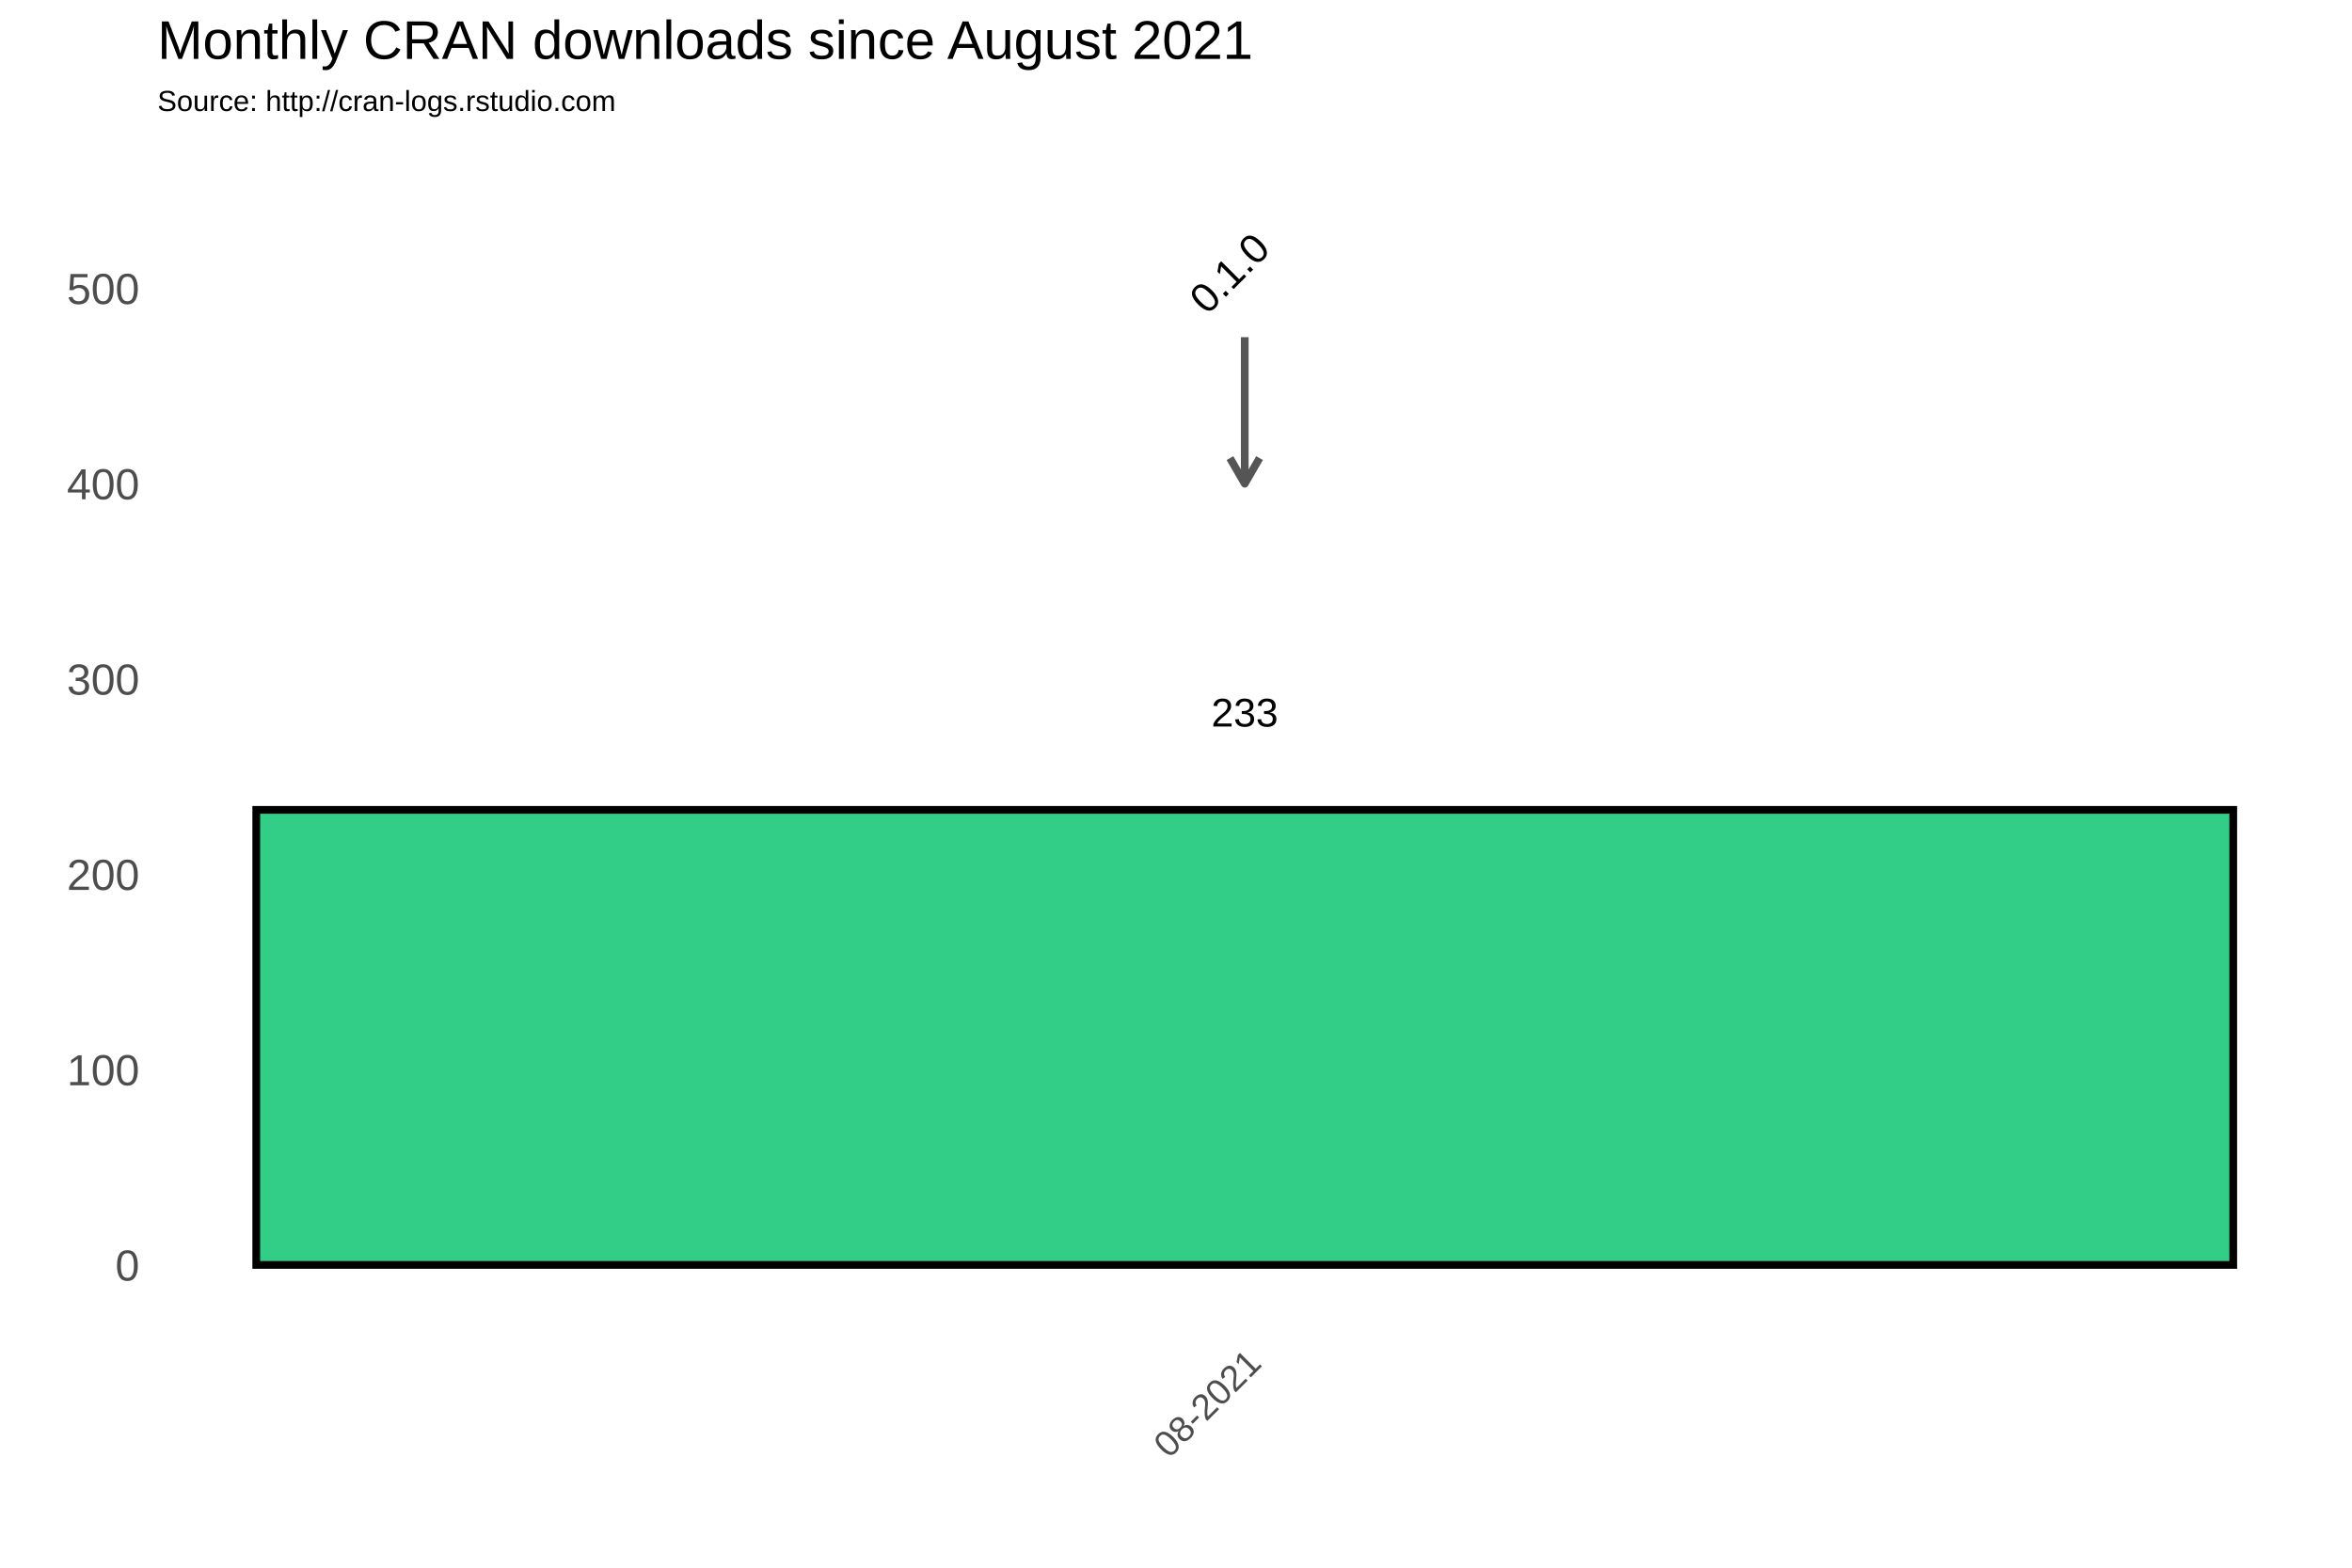
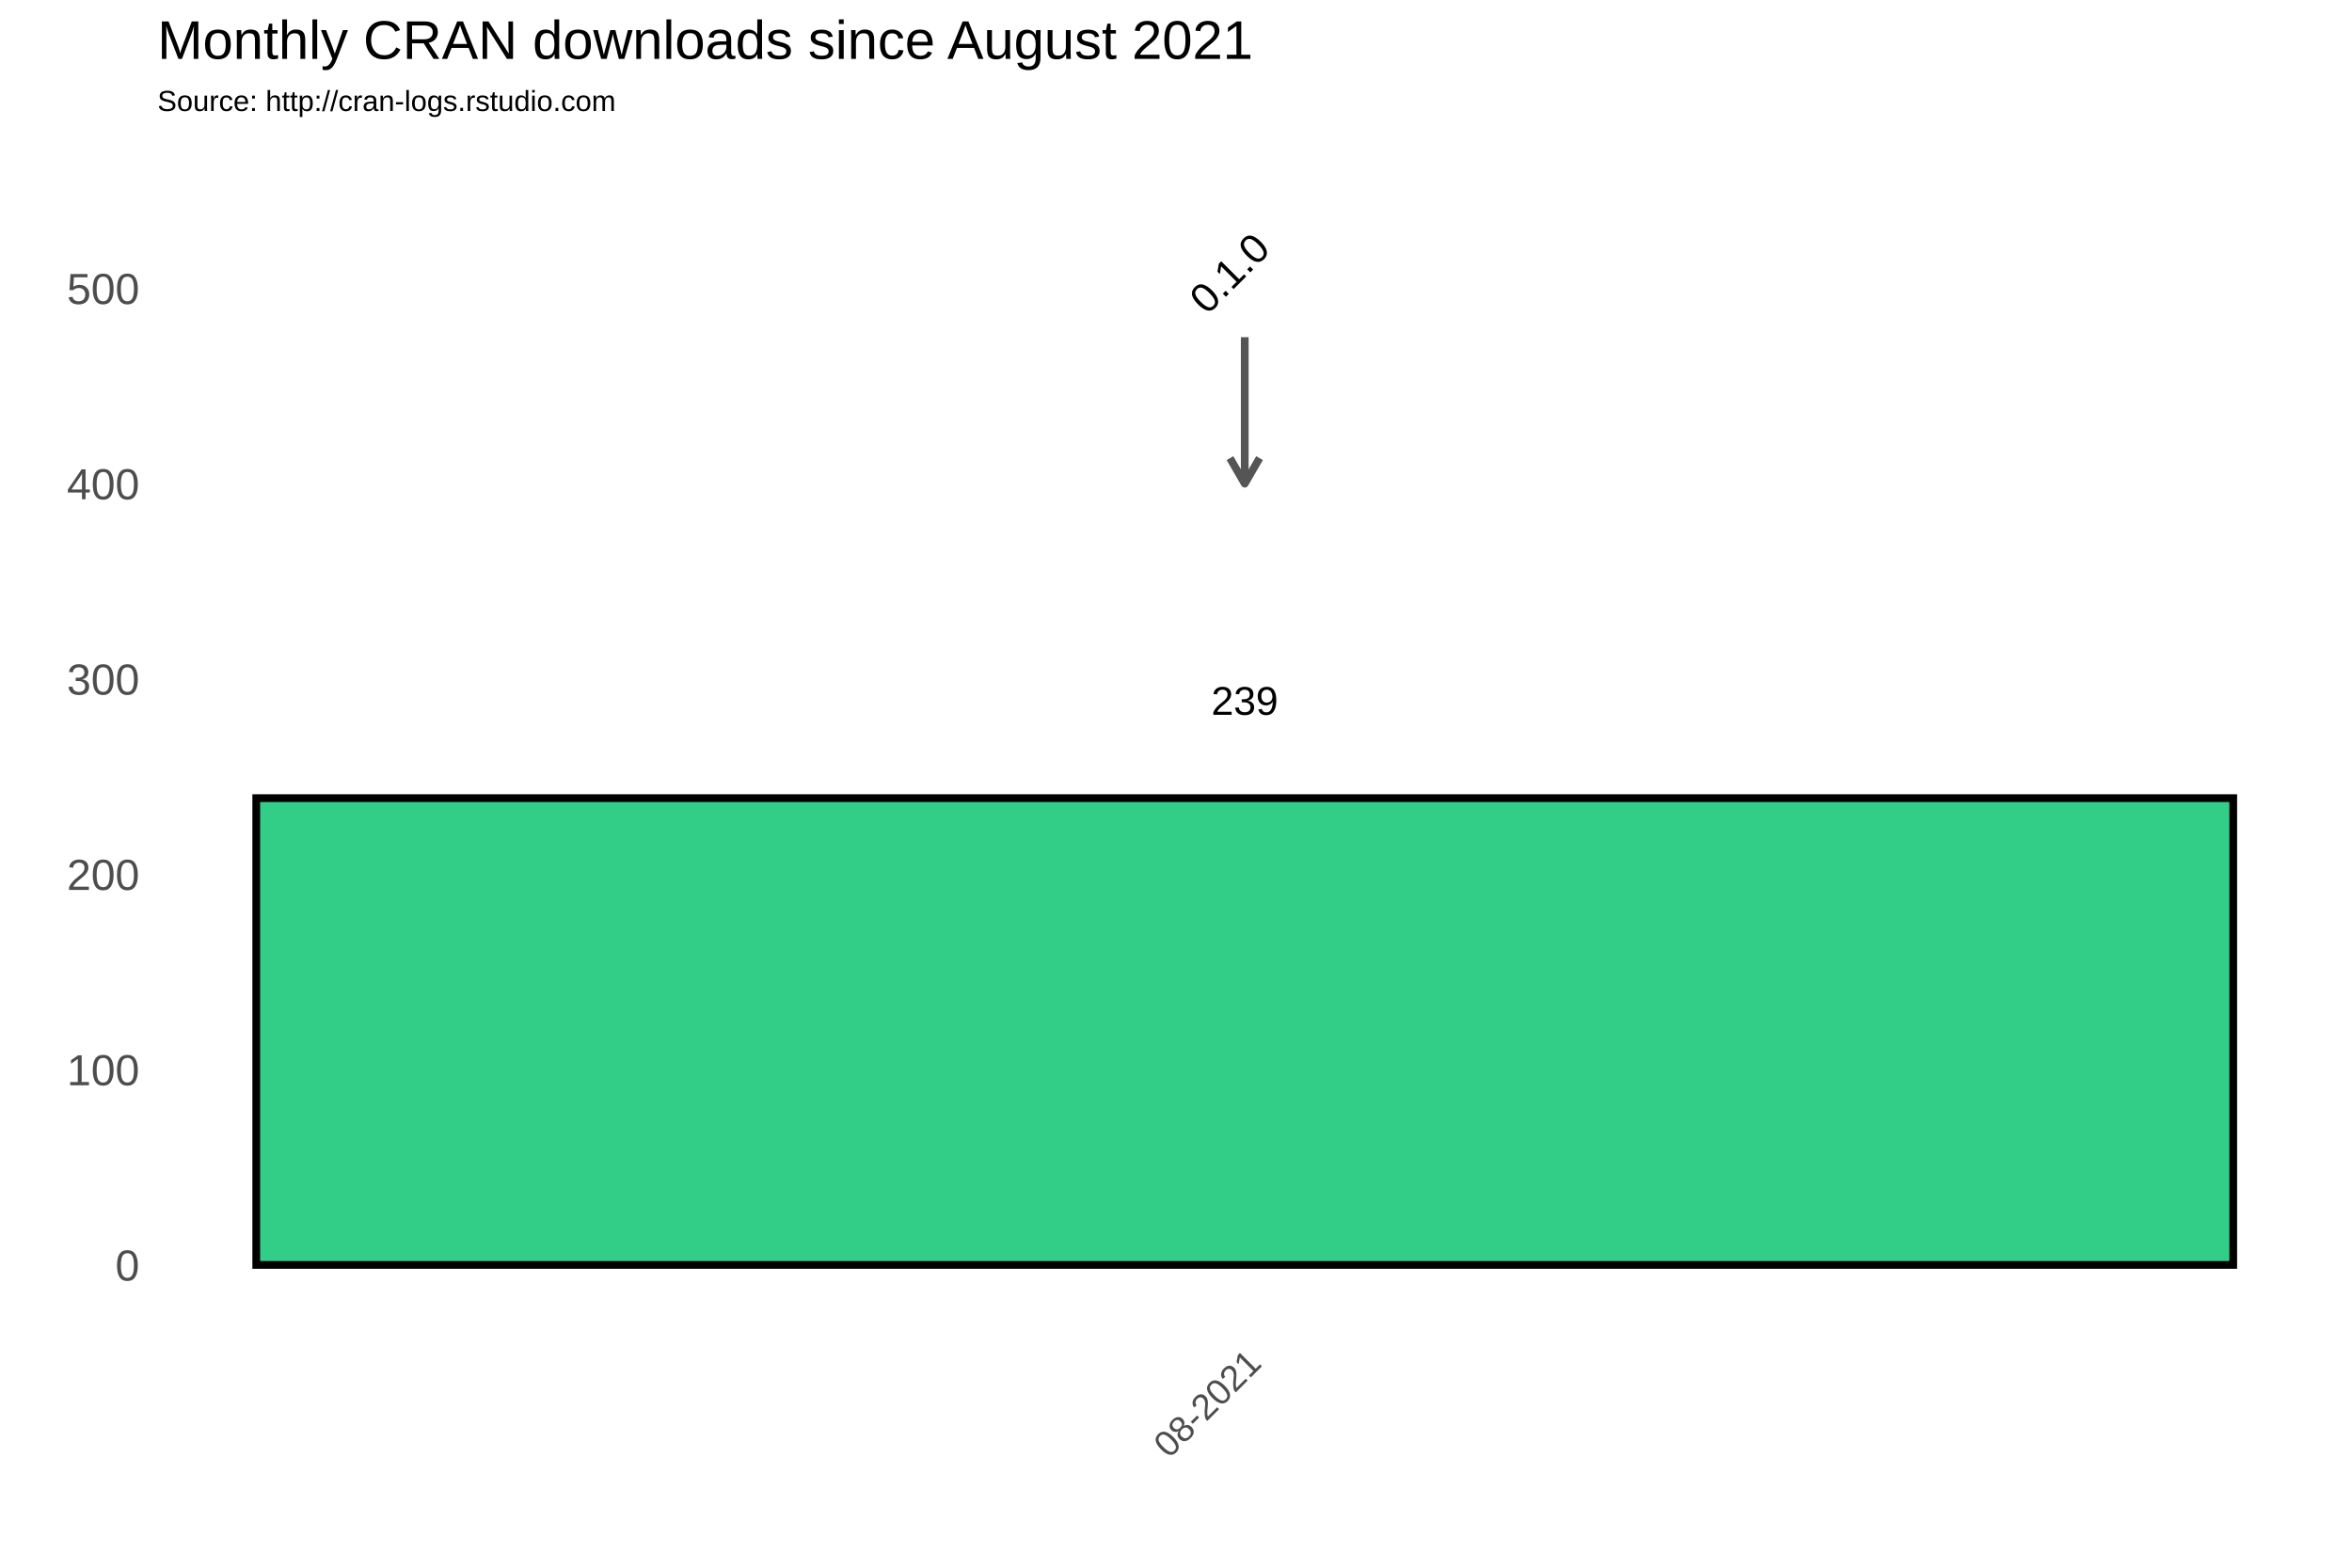
<svg xmlns="http://www.w3.org/2000/svg" class="svglite" width="648.00pt" height="432.00pt" viewBox="0 0 648.00 432.00">
  <defs>
    <style type="text/css">
    .svglite line, .svglite polyline, .svglite polygon, .svglite path, .svglite rect, .svglite circle {
      fill: none;
      stroke: #000000;
      stroke-linecap: round;
      stroke-linejoin: round;
      stroke-miterlimit: 10.00;
    }
  </style>
  </defs>
  <rect width="100%" height="100%" style="stroke: none; fill: #FFFFFF;" />
  <defs>
    <clipPath id="cpMC4wMHw2NDguMDB8MC4wMHw0MzIuMDA=">
      <rect x="0.00" y="0.00" width="648.00" height="432.00" />
    </clipPath>
  </defs>
  <g clip-path="url(#cpMC4wMHw2NDguMDB8MC4wMHw0MzIuMDA=)">
    <rect x="0.00" y="0.00" width="648.00" height="432.00" style="stroke-width: 1.07; stroke: #FFFFFF; fill: #FFFFFF;" />
  </g>
  <defs>
    <clipPath id="cpNDMuMzd8NjQyLjUyfDM3Ljc2fDM2My4zOA==">
      <rect x="43.37" y="37.76" width="599.15" height="325.62" />
    </clipPath>
  </defs>
  <g clip-path="url(#cpNDMuMzd8NjQyLjUyfDM3Ljc2fDM2My4zOA==)">
    <rect x="43.37" y="37.76" width="599.15" height="325.62" style="stroke-width: 1.07; stroke: none;" />
    <polyline points="43.37,321.67 642.52,321.67 " style="stroke-width: 0.53; stroke: #FFFFFF; stroke-linecap: butt;" />
    <polyline points="43.37,267.85 642.52,267.85 " style="stroke-width: 0.53; stroke: #FFFFFF; stroke-linecap: butt;" />
    <polyline points="43.37,214.02 642.52,214.02 " style="stroke-width: 0.53; stroke: #FFFFFF; stroke-linecap: butt;" />
    <polyline points="43.37,160.20 642.52,160.20 " style="stroke-width: 0.53; stroke: #FFFFFF; stroke-linecap: butt;" />
    <polyline points="43.37,106.38 642.52,106.38 " style="stroke-width: 0.53; stroke: #FFFFFF; stroke-linecap: butt;" />
    <polyline points="43.37,52.56 642.52,52.56 " style="stroke-width: 0.53; stroke: #FFFFFF; stroke-linecap: butt;" />
    <polyline points="43.37,348.58 642.52,348.58 " style="stroke-width: 1.07; stroke: #FFFFFF; stroke-linecap: butt;" />
    <polyline points="43.37,294.76 642.52,294.76 " style="stroke-width: 1.07; stroke: #FFFFFF; stroke-linecap: butt;" />
    <polyline points="43.37,240.93 642.52,240.93 " style="stroke-width: 1.07; stroke: #FFFFFF; stroke-linecap: butt;" />
    <polyline points="43.37,187.11 642.52,187.11 " style="stroke-width: 1.07; stroke: #FFFFFF; stroke-linecap: butt;" />
    <polyline points="43.37,133.29 642.52,133.29 " style="stroke-width: 1.07; stroke: #FFFFFF; stroke-linecap: butt;" />
    <polyline points="43.37,79.47 642.52,79.47 " style="stroke-width: 1.07; stroke: #FFFFFF; stroke-linecap: butt;" />
    <polyline points="342.94,363.38 342.94,37.76 " style="stroke-width: 1.07; stroke: #FFFFFF; stroke-linecap: butt;" />
-     <rect x="70.60" y="223.17" width="544.68" height="125.40" style="stroke-width: 2.13; stroke-linecap: square; stroke-linejoin: miter; fill: #32CD87;" />
-     <text x="342.94" y="200.21" text-anchor="middle" style="font-size: 11.04px; font-family: Arial;" textLength="18.40px" lengthAdjust="spacingAndGlyphs">233</text>
+     <rect x="70.60" y="219.94" width="544.68" height="128.63" style="stroke-width: 2.13; stroke-linecap: square; stroke-linejoin: miter; fill: #32CD87;" />
+     <text x="342.94" y="196.98" text-anchor="middle" style="font-size: 11.04px; font-family: Arial;" textLength="18.40px" lengthAdjust="spacingAndGlyphs">239</text>
    <line x1="342.94" y1="92.92" x2="342.94" y2="133.29" style="stroke-width: 2.13; stroke: #555555; stroke-linecap: butt;" />
    <polyline points="338.87,126.24 342.94,133.29 347.02,126.24 " style="stroke-width: 2.13; stroke: #555555; stroke-linecap: butt;" />
    <text transform="translate(341.51,78.03) rotate(-45)" text-anchor="middle" style="font-size: 11.38px; font-family: Arial;" textLength="25.31px" lengthAdjust="spacingAndGlyphs">0.1.0</text>
  </g>
  <g clip-path="url(#cpMC4wMHw2NDguMDB8MC4wMHw0MzIuMDA=)">
    <text x="38.44" y="352.88" text-anchor="end" style="font-size: 12.00px; fill: #4D4D4D; font-family: Arial;" textLength="6.67px" lengthAdjust="spacingAndGlyphs">0</text>
    <text x="38.44" y="299.06" text-anchor="end" style="font-size: 12.00px; fill: #4D4D4D; font-family: Arial;" textLength="20.02px" lengthAdjust="spacingAndGlyphs">100</text>
    <text x="38.44" y="245.23" text-anchor="end" style="font-size: 12.00px; fill: #4D4D4D; font-family: Arial;" textLength="20.02px" lengthAdjust="spacingAndGlyphs">200</text>
    <text x="38.44" y="191.41" text-anchor="end" style="font-size: 12.00px; fill: #4D4D4D; font-family: Arial;" textLength="20.02px" lengthAdjust="spacingAndGlyphs">300</text>
    <text x="38.44" y="137.59" text-anchor="end" style="font-size: 12.00px; fill: #4D4D4D; font-family: Arial;" textLength="20.02px" lengthAdjust="spacingAndGlyphs">400</text>
    <text x="38.44" y="83.77" text-anchor="end" style="font-size: 12.00px; fill: #4D4D4D; font-family: Arial;" textLength="20.02px" lengthAdjust="spacingAndGlyphs">500</text>
    <text transform="translate(348.01,376.17) rotate(-45)" text-anchor="end" style="font-size: 10.00px; fill: #4D4D4D; font-family: Arial;" textLength="36.73px" lengthAdjust="spacingAndGlyphs">08-2021</text>
    <text x="43.37" y="30.59" style="font-size: 8.00px; font-family: Arial;" textLength="126.32px" lengthAdjust="spacingAndGlyphs">Source: http://cran-logs.rstudio.com</text>
    <text x="43.37" y="16.22" style="font-size: 15.00px; font-family: Arial;" textLength="301.75px" lengthAdjust="spacingAndGlyphs">Monthly CRAN downloads since August 2021</text>
  </g>
</svg>
